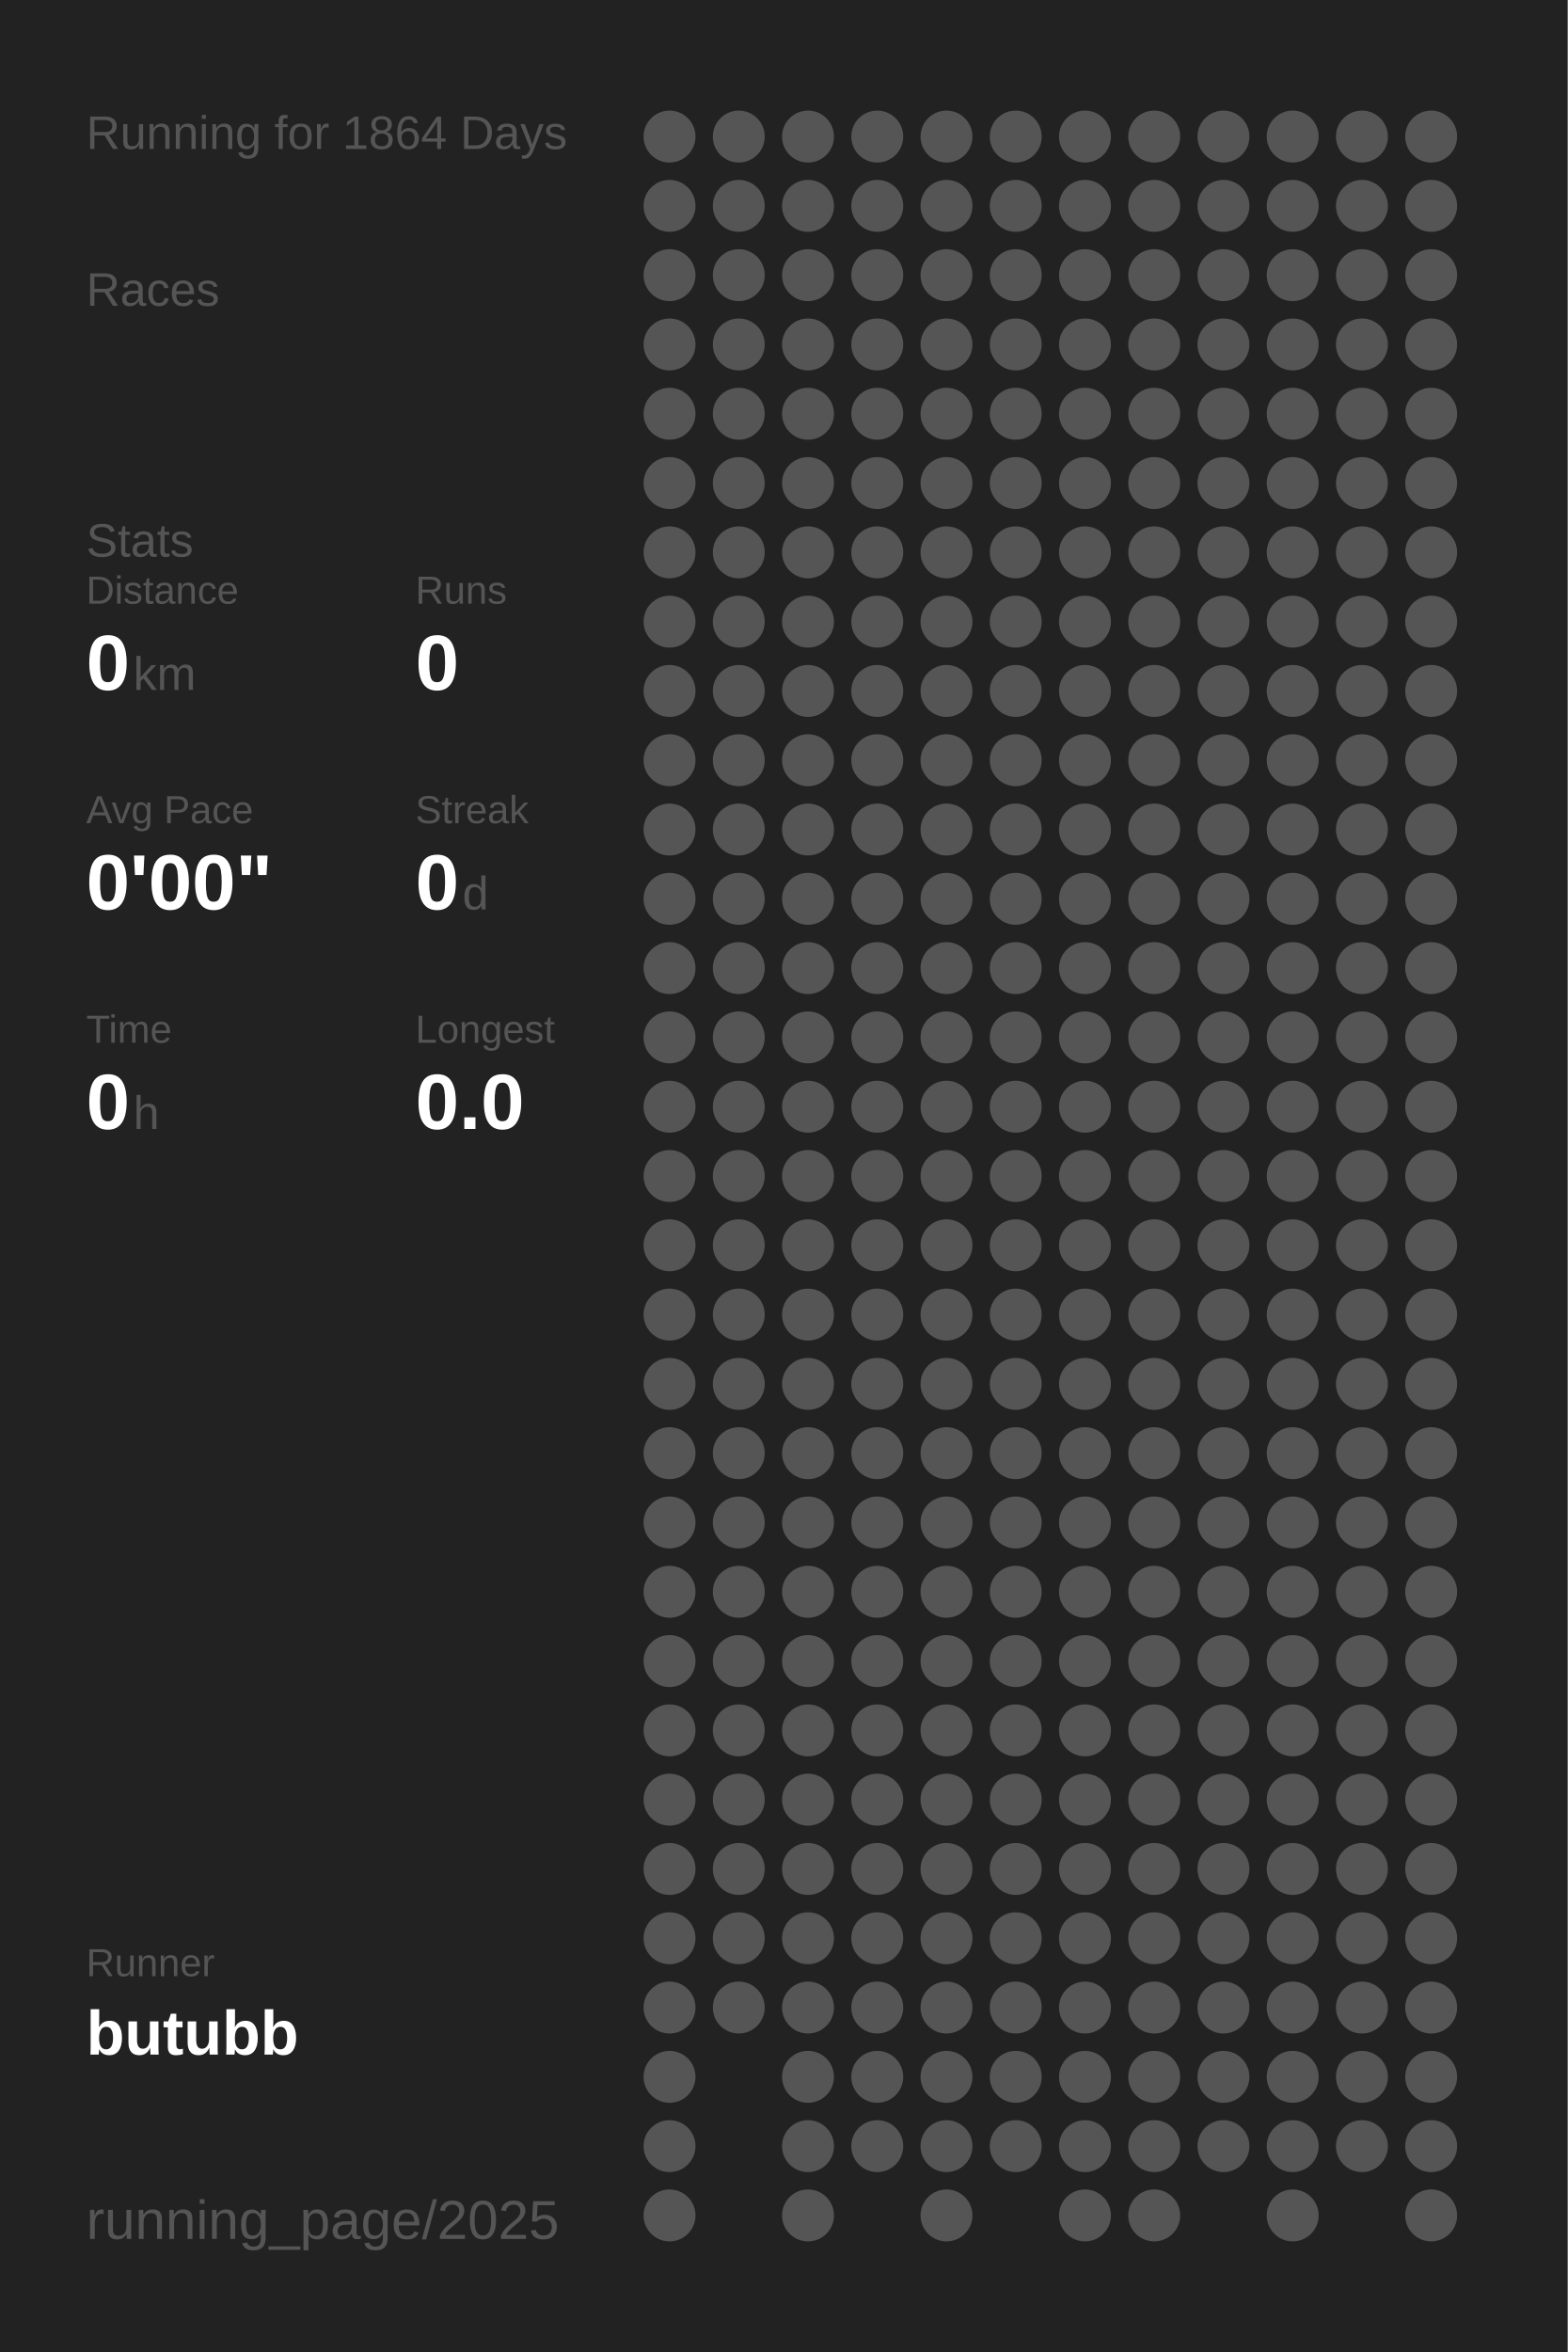
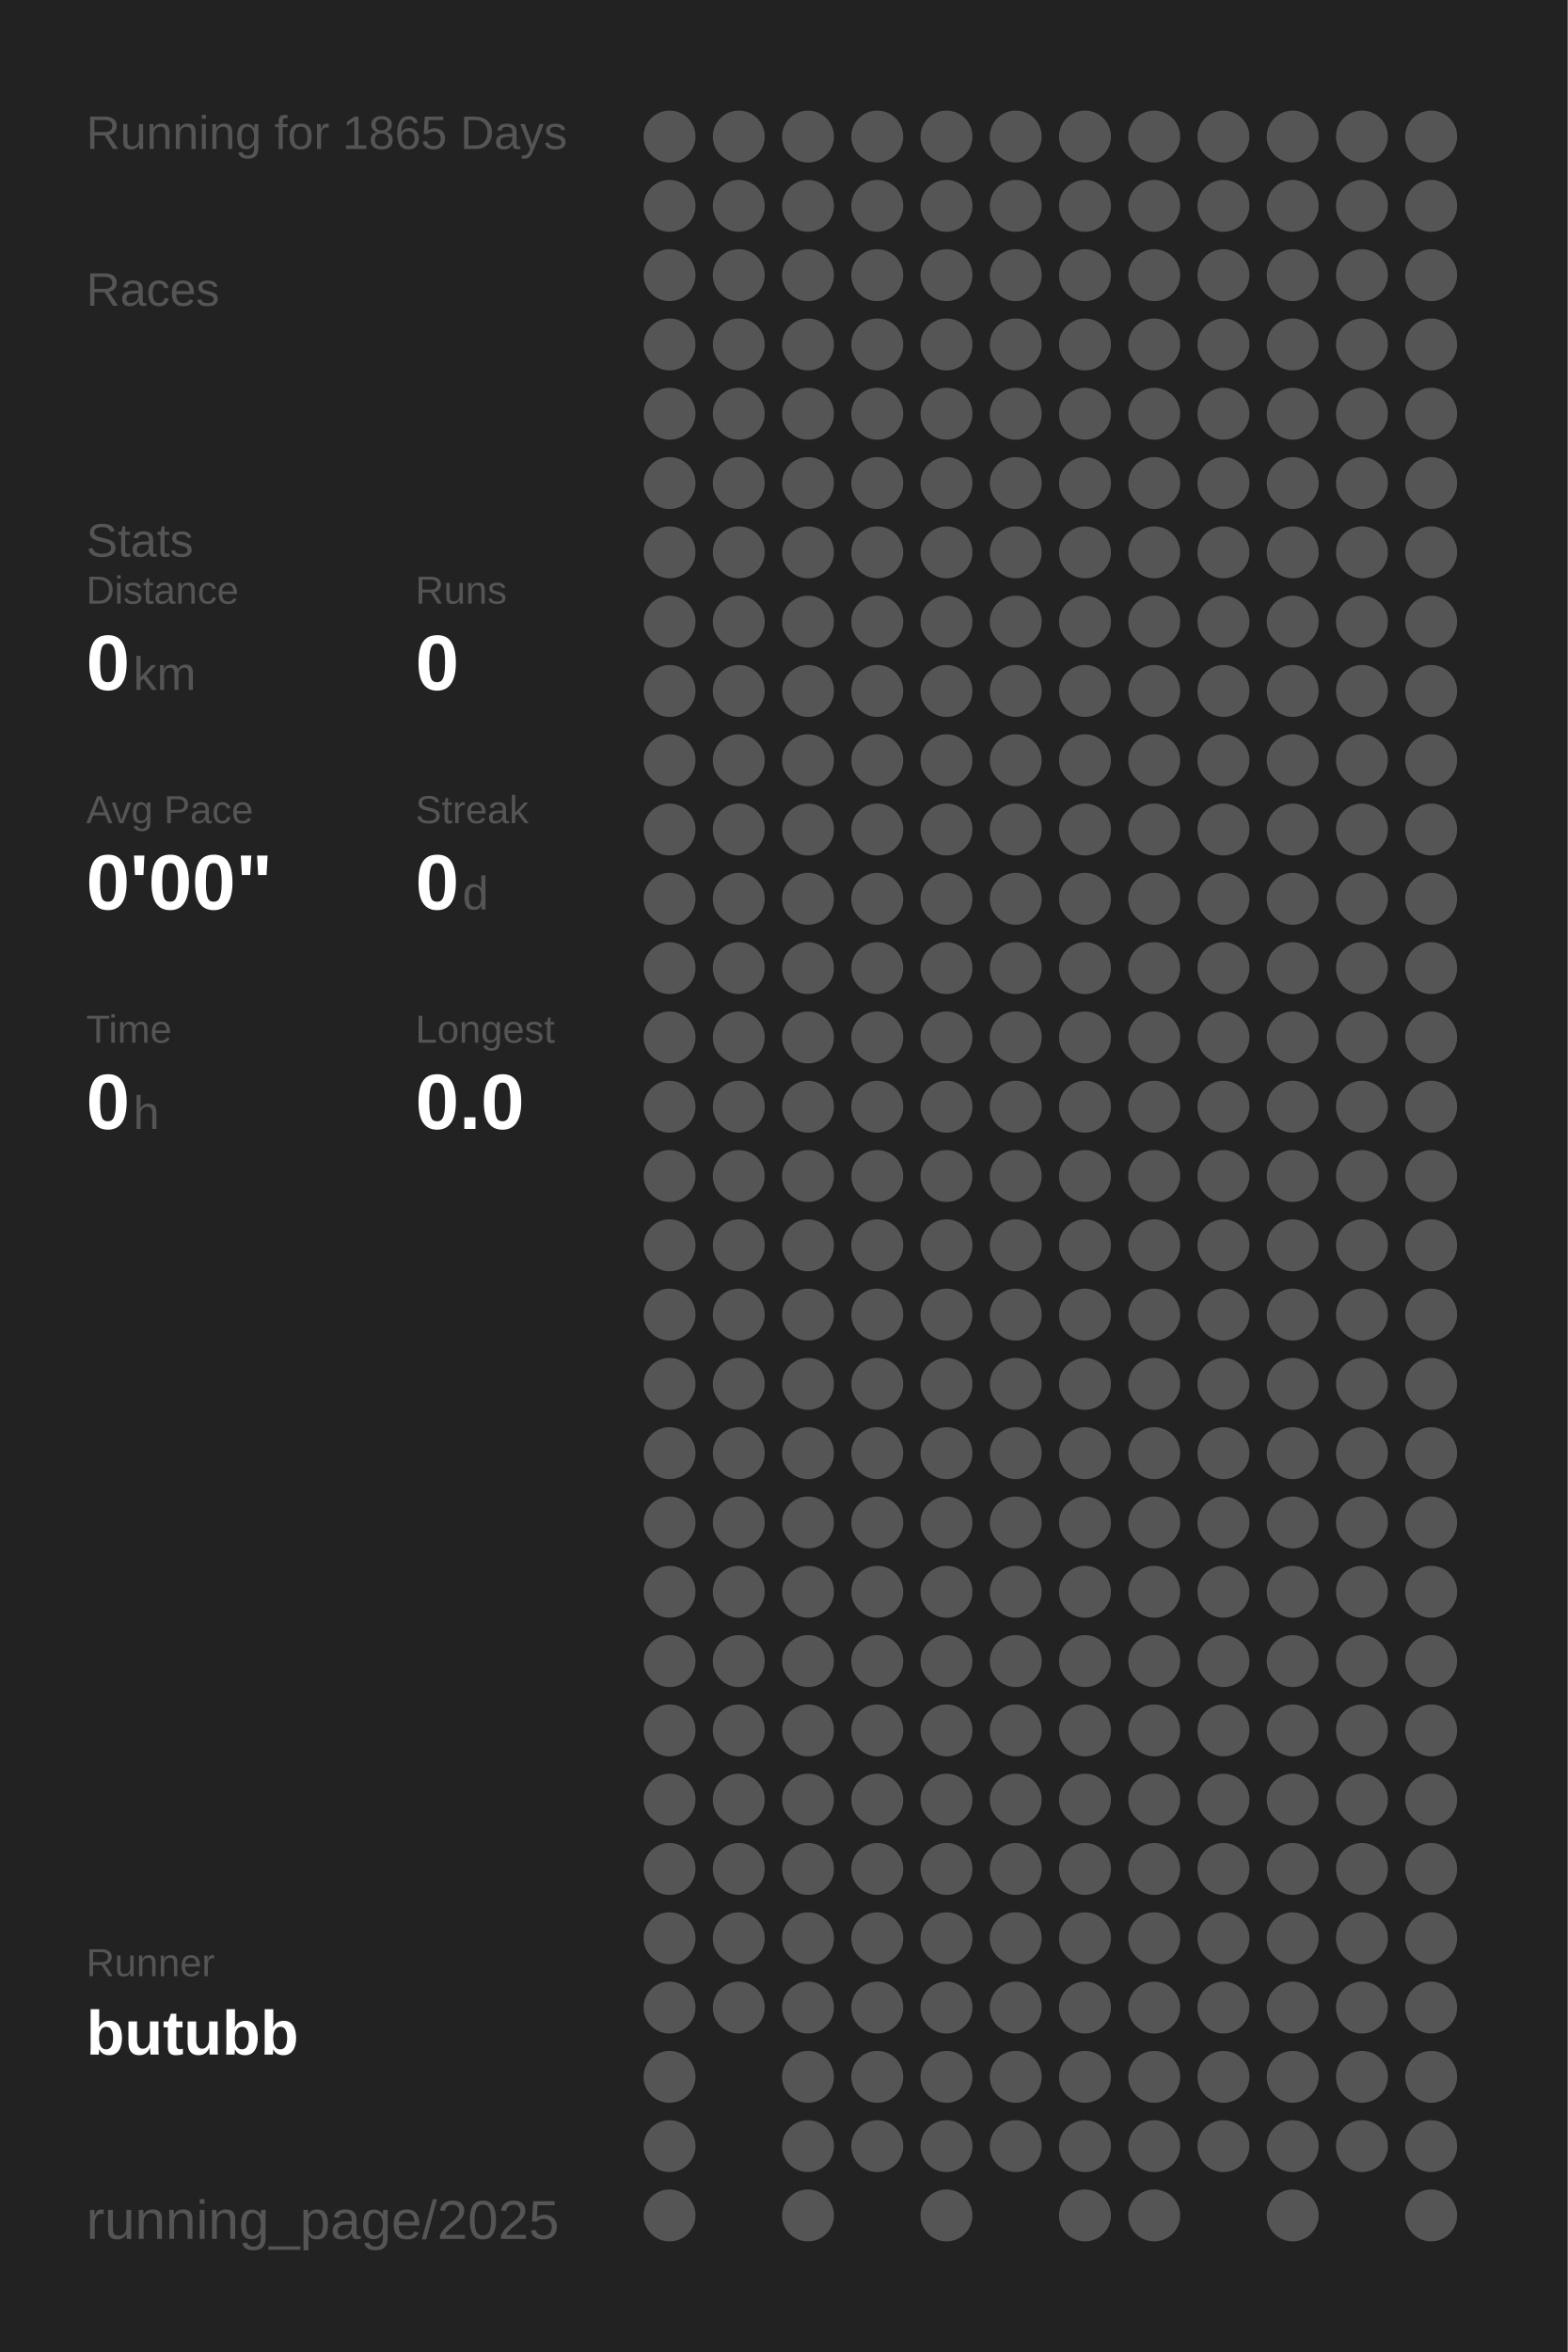
<svg xmlns="http://www.w3.org/2000/svg" baseProfile="full" height="300mm" version="1.1" viewBox="0,0,200,300" width="200mm">
  <defs />
  <rect fill="#222222" height="300" width="200" x="0" y="0" />
-   <text fill="#555555" style="font-size:6px; font-family:Arial;" x="11" y="19">Running for 1864 Days</text>
+   <text fill="#555555" style="font-size:6px; font-family:Arial;" x="11" y="19">Running for 1865 Days</text>
  <text fill="#555555" style="font-size:6px; font-family:Arial;" x="11" y="39">Races</text>
  <text fill="#555555" style="font-size:6px; font-family:Arial;" x="11" y="71">Stats</text>
  <text fill="#555555" style="font-size:5px; font-family:Arial;" x="11" y="77">Distance</text>
  <text fill="#FFFFFF" style="font-size:10px; font-family:Arial; font-weight:bold;" x="11" y="88">0</text>
  <text fill="#555555" style="font-size:6px; font-family:Arial;" x="17" y="88">km</text>
  <text fill="#555555" style="font-size:5px; font-family:Arial;" x="53" y="77">Runs</text>
  <text fill="#FFFFFF" style="font-size:10px; font-family:Arial; font-weight:bold;" x="53" y="88">0</text>
  <text fill="#555555" style="font-size:5px; font-family:Arial;" x="11" y="105">Avg Pace</text>
  <text fill="#FFFFFF" style="font-size:10px; font-family:Arial; font-weight:bold;" x="11" y="116">0'00"</text>
  <text fill="#555555" style="font-size:5px; font-family:Arial;" x="53" y="105">Streak</text>
  <text fill="#FFFFFF" style="font-size:10px; font-family:Arial; font-weight:bold;" x="53" y="116">0</text>
  <text fill="#555555" style="font-size:6px; font-family:Arial;" x="59" y="116">d</text>
  <text fill="#555555" style="font-size:5px; font-family:Arial;" x="11" y="133">Time</text>
  <text fill="#FFFFFF" style="font-size:10px; font-family:Arial; font-weight:bold;" x="11" y="144">0</text>
  <text fill="#555555" style="font-size:6px; font-family:Arial;" x="17" y="144">h</text>
  <text fill="#555555" style="font-size:5px; font-family:Arial;" x="53" y="133">Longest</text>
  <text fill="#FFFFFF" style="font-size:10px; font-family:Arial; font-weight:bold;" x="53" y="144">0.0</text>
  <text fill="#555555" style="font-size:5px; font-family:Arial;" x="11" y="252.065">Runner</text>
  <text fill="#FFFFFF" style="font-size:8px; font-family:Arial; font-weight:bold;" x="11" y="262.065">butubb</text>
  <text fill="#555555" style="font-size:7px; font-family:Arial;" x="11" y="285.581">running_page/2025</text>
  <circle cx="85.417" cy="17.419" fill="#555555" r="3.312" />
  <circle cx="85.417" cy="26.258" fill="#555555" r="3.312" />
  <circle cx="85.417" cy="35.097" fill="#555555" r="3.312" />
  <circle cx="85.417" cy="43.935" fill="#555555" r="3.312" />
  <circle cx="85.417" cy="52.774" fill="#555555" r="3.312" />
  <circle cx="85.417" cy="61.613" fill="#555555" r="3.312" />
  <circle cx="85.417" cy="70.452" fill="#555555" r="3.312" />
  <circle cx="85.417" cy="79.29" fill="#555555" r="3.312" />
  <circle cx="85.417" cy="88.129" fill="#555555" r="3.312" />
  <circle cx="85.417" cy="96.968" fill="#555555" r="3.312" />
  <circle cx="85.417" cy="105.806" fill="#555555" r="3.312" />
  <circle cx="85.417" cy="114.645" fill="#555555" r="3.312" />
  <circle cx="85.417" cy="123.484" fill="#555555" r="3.312" />
  <circle cx="85.417" cy="132.323" fill="#555555" r="3.312" />
  <circle cx="85.417" cy="141.161" fill="#555555" r="3.312" />
  <circle cx="85.417" cy="150" fill="#555555" r="3.312" />
  <circle cx="85.417" cy="158.839" fill="#555555" r="3.312" />
  <circle cx="85.417" cy="167.677" fill="#555555" r="3.312" />
  <circle cx="85.417" cy="176.516" fill="#555555" r="3.312" />
  <circle cx="85.417" cy="185.355" fill="#555555" r="3.312" />
  <circle cx="85.417" cy="194.194" fill="#555555" r="3.312" />
  <circle cx="85.417" cy="203.032" fill="#555555" r="3.312" />
  <circle cx="85.417" cy="211.871" fill="#555555" r="3.312" />
  <circle cx="85.417" cy="220.71" fill="#555555" r="3.312" />
  <circle cx="85.417" cy="229.548" fill="#555555" r="3.312" />
  <circle cx="85.417" cy="238.387" fill="#555555" r="3.312" />
  <circle cx="85.417" cy="247.226" fill="#555555" r="3.312" />
  <circle cx="85.417" cy="256.065" fill="#555555" r="3.312" />
  <circle cx="85.417" cy="264.903" fill="#555555" r="3.312" />
  <circle cx="85.417" cy="273.742" fill="#555555" r="3.312" />
  <circle cx="85.417" cy="282.581" fill="#555555" r="3.312" />
  <circle cx="94.25" cy="17.419" fill="#555555" r="3.312" />
  <circle cx="94.25" cy="26.258" fill="#555555" r="3.312" />
  <circle cx="94.25" cy="35.097" fill="#555555" r="3.312" />
  <circle cx="94.25" cy="43.935" fill="#555555" r="3.312" />
  <circle cx="94.25" cy="52.774" fill="#555555" r="3.312" />
  <circle cx="94.25" cy="61.613" fill="#555555" r="3.312" />
  <circle cx="94.25" cy="70.452" fill="#555555" r="3.312" />
  <circle cx="94.25" cy="79.29" fill="#555555" r="3.312" />
  <circle cx="94.25" cy="88.129" fill="#555555" r="3.312" />
  <circle cx="94.25" cy="96.968" fill="#555555" r="3.312" />
  <circle cx="94.25" cy="105.806" fill="#555555" r="3.312" />
  <circle cx="94.25" cy="114.645" fill="#555555" r="3.312" />
  <circle cx="94.25" cy="123.484" fill="#555555" r="3.312" />
  <circle cx="94.25" cy="132.323" fill="#555555" r="3.312" />
  <circle cx="94.25" cy="141.161" fill="#555555" r="3.312" />
  <circle cx="94.25" cy="150" fill="#555555" r="3.312" />
  <circle cx="94.25" cy="158.839" fill="#555555" r="3.312" />
  <circle cx="94.25" cy="167.677" fill="#555555" r="3.312" />
  <circle cx="94.25" cy="176.516" fill="#555555" r="3.312" />
  <circle cx="94.25" cy="185.355" fill="#555555" r="3.312" />
  <circle cx="94.25" cy="194.194" fill="#555555" r="3.312" />
  <circle cx="94.25" cy="203.032" fill="#555555" r="3.312" />
  <circle cx="94.25" cy="211.871" fill="#555555" r="3.312" />
  <circle cx="94.25" cy="220.71" fill="#555555" r="3.312" />
  <circle cx="94.25" cy="229.548" fill="#555555" r="3.312" />
  <circle cx="94.25" cy="238.387" fill="#555555" r="3.312" />
  <circle cx="94.25" cy="247.226" fill="#555555" r="3.312" />
  <circle cx="94.25" cy="256.065" fill="#555555" r="3.312" />
  <circle cx="103.083" cy="17.419" fill="#555555" r="3.312" />
  <circle cx="103.083" cy="26.258" fill="#555555" r="3.312" />
  <circle cx="103.083" cy="35.097" fill="#555555" r="3.312" />
  <circle cx="103.083" cy="43.935" fill="#555555" r="3.312" />
  <circle cx="103.083" cy="52.774" fill="#555555" r="3.312" />
  <circle cx="103.083" cy="61.613" fill="#555555" r="3.312" />
  <circle cx="103.083" cy="70.452" fill="#555555" r="3.312" />
  <circle cx="103.083" cy="79.29" fill="#555555" r="3.312" />
  <circle cx="103.083" cy="88.129" fill="#555555" r="3.312" />
  <circle cx="103.083" cy="96.968" fill="#555555" r="3.312" />
  <circle cx="103.083" cy="105.806" fill="#555555" r="3.312" />
  <circle cx="103.083" cy="114.645" fill="#555555" r="3.312" />
  <circle cx="103.083" cy="123.484" fill="#555555" r="3.312" />
  <circle cx="103.083" cy="132.323" fill="#555555" r="3.312" />
  <circle cx="103.083" cy="141.161" fill="#555555" r="3.312" />
  <circle cx="103.083" cy="150" fill="#555555" r="3.312" />
  <circle cx="103.083" cy="158.839" fill="#555555" r="3.312" />
  <circle cx="103.083" cy="167.677" fill="#555555" r="3.312" />
  <circle cx="103.083" cy="176.516" fill="#555555" r="3.312" />
  <circle cx="103.083" cy="185.355" fill="#555555" r="3.312" />
  <circle cx="103.083" cy="194.194" fill="#555555" r="3.312" />
  <circle cx="103.083" cy="203.032" fill="#555555" r="3.312" />
  <circle cx="103.083" cy="211.871" fill="#555555" r="3.312" />
  <circle cx="103.083" cy="220.71" fill="#555555" r="3.312" />
  <circle cx="103.083" cy="229.548" fill="#555555" r="3.312" />
  <circle cx="103.083" cy="238.387" fill="#555555" r="3.312" />
  <circle cx="103.083" cy="247.226" fill="#555555" r="3.312" />
  <circle cx="103.083" cy="256.065" fill="#555555" r="3.312" />
  <circle cx="103.083" cy="264.903" fill="#555555" r="3.312" />
  <circle cx="103.083" cy="273.742" fill="#555555" r="3.312" />
  <circle cx="103.083" cy="282.581" fill="#555555" r="3.312" />
  <circle cx="111.917" cy="17.419" fill="#555555" r="3.312" />
  <circle cx="111.917" cy="26.258" fill="#555555" r="3.312" />
  <circle cx="111.917" cy="35.097" fill="#555555" r="3.312" />
  <circle cx="111.917" cy="43.935" fill="#555555" r="3.312" />
  <circle cx="111.917" cy="52.774" fill="#555555" r="3.312" />
  <circle cx="111.917" cy="61.613" fill="#555555" r="3.312" />
  <circle cx="111.917" cy="70.452" fill="#555555" r="3.312" />
  <circle cx="111.917" cy="79.29" fill="#555555" r="3.312" />
  <circle cx="111.917" cy="88.129" fill="#555555" r="3.312" />
  <circle cx="111.917" cy="96.968" fill="#555555" r="3.312" />
  <circle cx="111.917" cy="105.806" fill="#555555" r="3.312" />
  <circle cx="111.917" cy="114.645" fill="#555555" r="3.312" />
  <circle cx="111.917" cy="123.484" fill="#555555" r="3.312" />
  <circle cx="111.917" cy="132.323" fill="#555555" r="3.312" />
  <circle cx="111.917" cy="141.161" fill="#555555" r="3.312" />
  <circle cx="111.917" cy="150" fill="#555555" r="3.312" />
  <circle cx="111.917" cy="158.839" fill="#555555" r="3.312" />
  <circle cx="111.917" cy="167.677" fill="#555555" r="3.312" />
  <circle cx="111.917" cy="176.516" fill="#555555" r="3.312" />
  <circle cx="111.917" cy="185.355" fill="#555555" r="3.312" />
  <circle cx="111.917" cy="194.194" fill="#555555" r="3.312" />
  <circle cx="111.917" cy="203.032" fill="#555555" r="3.312" />
  <circle cx="111.917" cy="211.871" fill="#555555" r="3.312" />
  <circle cx="111.917" cy="220.71" fill="#555555" r="3.312" />
  <circle cx="111.917" cy="229.548" fill="#555555" r="3.312" />
  <circle cx="111.917" cy="238.387" fill="#555555" r="3.312" />
  <circle cx="111.917" cy="247.226" fill="#555555" r="3.312" />
  <circle cx="111.917" cy="256.065" fill="#555555" r="3.312" />
  <circle cx="111.917" cy="264.903" fill="#555555" r="3.312" />
  <circle cx="111.917" cy="273.742" fill="#555555" r="3.312" />
  <circle cx="120.75" cy="17.419" fill="#555555" r="3.312" />
  <circle cx="120.75" cy="26.258" fill="#555555" r="3.312" />
  <circle cx="120.75" cy="35.097" fill="#555555" r="3.312" />
  <circle cx="120.75" cy="43.935" fill="#555555" r="3.312" />
  <circle cx="120.75" cy="52.774" fill="#555555" r="3.312" />
  <circle cx="120.75" cy="61.613" fill="#555555" r="3.312" />
  <circle cx="120.75" cy="70.452" fill="#555555" r="3.312" />
  <circle cx="120.75" cy="79.29" fill="#555555" r="3.312" />
  <circle cx="120.75" cy="88.129" fill="#555555" r="3.312" />
  <circle cx="120.75" cy="96.968" fill="#555555" r="3.312" />
  <circle cx="120.75" cy="105.806" fill="#555555" r="3.312" />
  <circle cx="120.75" cy="114.645" fill="#555555" r="3.312" />
  <circle cx="120.75" cy="123.484" fill="#555555" r="3.312" />
  <circle cx="120.75" cy="132.323" fill="#555555" r="3.312" />
  <circle cx="120.75" cy="141.161" fill="#555555" r="3.312" />
  <circle cx="120.75" cy="150" fill="#555555" r="3.312" />
  <circle cx="120.75" cy="158.839" fill="#555555" r="3.312" />
  <circle cx="120.75" cy="167.677" fill="#555555" r="3.312" />
  <circle cx="120.75" cy="176.516" fill="#555555" r="3.312" />
  <circle cx="120.75" cy="185.355" fill="#555555" r="3.312" />
  <circle cx="120.75" cy="194.194" fill="#555555" r="3.312" />
  <circle cx="120.75" cy="203.032" fill="#555555" r="3.312" />
  <circle cx="120.75" cy="211.871" fill="#555555" r="3.312" />
  <circle cx="120.75" cy="220.71" fill="#555555" r="3.312" />
  <circle cx="120.75" cy="229.548" fill="#555555" r="3.312" />
  <circle cx="120.75" cy="238.387" fill="#555555" r="3.312" />
  <circle cx="120.75" cy="247.226" fill="#555555" r="3.312" />
  <circle cx="120.75" cy="256.065" fill="#555555" r="3.312" />
  <circle cx="120.75" cy="264.903" fill="#555555" r="3.312" />
  <circle cx="120.75" cy="273.742" fill="#555555" r="3.312" />
  <circle cx="120.75" cy="282.581" fill="#555555" r="3.312" />
  <circle cx="129.583" cy="17.419" fill="#555555" r="3.312" />
  <circle cx="129.583" cy="26.258" fill="#555555" r="3.312" />
  <circle cx="129.583" cy="35.097" fill="#555555" r="3.312" />
  <circle cx="129.583" cy="43.935" fill="#555555" r="3.312" />
  <circle cx="129.583" cy="52.774" fill="#555555" r="3.312" />
  <circle cx="129.583" cy="61.613" fill="#555555" r="3.312" />
  <circle cx="129.583" cy="70.452" fill="#555555" r="3.312" />
  <circle cx="129.583" cy="79.29" fill="#555555" r="3.312" />
  <circle cx="129.583" cy="88.129" fill="#555555" r="3.312" />
  <circle cx="129.583" cy="96.968" fill="#555555" r="3.312" />
  <circle cx="129.583" cy="105.806" fill="#555555" r="3.312" />
  <circle cx="129.583" cy="114.645" fill="#555555" r="3.312" />
  <circle cx="129.583" cy="123.484" fill="#555555" r="3.312" />
  <circle cx="129.583" cy="132.323" fill="#555555" r="3.312" />
  <circle cx="129.583" cy="141.161" fill="#555555" r="3.312" />
  <circle cx="129.583" cy="150" fill="#555555" r="3.312" />
  <circle cx="129.583" cy="158.839" fill="#555555" r="3.312" />
  <circle cx="129.583" cy="167.677" fill="#555555" r="3.312" />
  <circle cx="129.583" cy="176.516" fill="#555555" r="3.312" />
  <circle cx="129.583" cy="185.355" fill="#555555" r="3.312" />
  <circle cx="129.583" cy="194.194" fill="#555555" r="3.312" />
  <circle cx="129.583" cy="203.032" fill="#555555" r="3.312" />
  <circle cx="129.583" cy="211.871" fill="#555555" r="3.312" />
  <circle cx="129.583" cy="220.71" fill="#555555" r="3.312" />
  <circle cx="129.583" cy="229.548" fill="#555555" r="3.312" />
  <circle cx="129.583" cy="238.387" fill="#555555" r="3.312" />
  <circle cx="129.583" cy="247.226" fill="#555555" r="3.312" />
  <circle cx="129.583" cy="256.065" fill="#555555" r="3.312" />
  <circle cx="129.583" cy="264.903" fill="#555555" r="3.312" />
  <circle cx="129.583" cy="273.742" fill="#555555" r="3.312" />
  <circle cx="138.417" cy="17.419" fill="#555555" r="3.312" />
  <circle cx="138.417" cy="26.258" fill="#555555" r="3.312" />
  <circle cx="138.417" cy="35.097" fill="#555555" r="3.312" />
  <circle cx="138.417" cy="43.935" fill="#555555" r="3.312" />
  <circle cx="138.417" cy="52.774" fill="#555555" r="3.312" />
  <circle cx="138.417" cy="61.613" fill="#555555" r="3.312" />
  <circle cx="138.417" cy="70.452" fill="#555555" r="3.312" />
  <circle cx="138.417" cy="79.29" fill="#555555" r="3.312" />
  <circle cx="138.417" cy="88.129" fill="#555555" r="3.312" />
  <circle cx="138.417" cy="96.968" fill="#555555" r="3.312" />
  <circle cx="138.417" cy="105.806" fill="#555555" r="3.312" />
  <circle cx="138.417" cy="114.645" fill="#555555" r="3.312" />
  <circle cx="138.417" cy="123.484" fill="#555555" r="3.312" />
  <circle cx="138.417" cy="132.323" fill="#555555" r="3.312" />
  <circle cx="138.417" cy="141.161" fill="#555555" r="3.312" />
  <circle cx="138.417" cy="150" fill="#555555" r="3.312" />
  <circle cx="138.417" cy="158.839" fill="#555555" r="3.312" />
  <circle cx="138.417" cy="167.677" fill="#555555" r="3.312" />
  <circle cx="138.417" cy="176.516" fill="#555555" r="3.312" />
  <circle cx="138.417" cy="185.355" fill="#555555" r="3.312" />
  <circle cx="138.417" cy="194.194" fill="#555555" r="3.312" />
  <circle cx="138.417" cy="203.032" fill="#555555" r="3.312" />
  <circle cx="138.417" cy="211.871" fill="#555555" r="3.312" />
  <circle cx="138.417" cy="220.71" fill="#555555" r="3.312" />
  <circle cx="138.417" cy="229.548" fill="#555555" r="3.312" />
  <circle cx="138.417" cy="238.387" fill="#555555" r="3.312" />
  <circle cx="138.417" cy="247.226" fill="#555555" r="3.312" />
  <circle cx="138.417" cy="256.065" fill="#555555" r="3.312" />
  <circle cx="138.417" cy="264.903" fill="#555555" r="3.312" />
  <circle cx="138.417" cy="273.742" fill="#555555" r="3.312" />
  <circle cx="138.417" cy="282.581" fill="#555555" r="3.312" />
  <circle cx="147.25" cy="17.419" fill="#555555" r="3.312" />
  <circle cx="147.25" cy="26.258" fill="#555555" r="3.312" />
  <circle cx="147.25" cy="35.097" fill="#555555" r="3.312" />
  <circle cx="147.25" cy="43.935" fill="#555555" r="3.312" />
  <circle cx="147.25" cy="52.774" fill="#555555" r="3.312" />
  <circle cx="147.25" cy="61.613" fill="#555555" r="3.312" />
  <circle cx="147.25" cy="70.452" fill="#555555" r="3.312" />
  <circle cx="147.25" cy="79.29" fill="#555555" r="3.312" />
  <circle cx="147.25" cy="88.129" fill="#555555" r="3.312" />
  <circle cx="147.25" cy="96.968" fill="#555555" r="3.312" />
  <circle cx="147.25" cy="105.806" fill="#555555" r="3.312" />
  <circle cx="147.25" cy="114.645" fill="#555555" r="3.312" />
  <circle cx="147.25" cy="123.484" fill="#555555" r="3.312" />
  <circle cx="147.25" cy="132.323" fill="#555555" r="3.312" />
  <circle cx="147.25" cy="141.161" fill="#555555" r="3.312" />
  <circle cx="147.25" cy="150" fill="#555555" r="3.312" />
  <circle cx="147.25" cy="158.839" fill="#555555" r="3.312" />
  <circle cx="147.25" cy="167.677" fill="#555555" r="3.312" />
  <circle cx="147.25" cy="176.516" fill="#555555" r="3.312" />
  <circle cx="147.25" cy="185.355" fill="#555555" r="3.312" />
  <circle cx="147.25" cy="194.194" fill="#555555" r="3.312" />
  <circle cx="147.25" cy="203.032" fill="#555555" r="3.312" />
  <circle cx="147.25" cy="211.871" fill="#555555" r="3.312" />
  <circle cx="147.25" cy="220.71" fill="#555555" r="3.312" />
  <circle cx="147.25" cy="229.548" fill="#555555" r="3.312" />
  <circle cx="147.25" cy="238.387" fill="#555555" r="3.312" />
  <circle cx="147.25" cy="247.226" fill="#555555" r="3.312" />
  <circle cx="147.25" cy="256.065" fill="#555555" r="3.312" />
  <circle cx="147.25" cy="264.903" fill="#555555" r="3.312" />
  <circle cx="147.25" cy="273.742" fill="#555555" r="3.312" />
  <circle cx="147.25" cy="282.581" fill="#555555" r="3.312" />
  <circle cx="156.083" cy="17.419" fill="#555555" r="3.312" />
  <circle cx="156.083" cy="26.258" fill="#555555" r="3.312" />
  <circle cx="156.083" cy="35.097" fill="#555555" r="3.312" />
  <circle cx="156.083" cy="43.935" fill="#555555" r="3.312" />
  <circle cx="156.083" cy="52.774" fill="#555555" r="3.312" />
  <circle cx="156.083" cy="61.613" fill="#555555" r="3.312" />
  <circle cx="156.083" cy="70.452" fill="#555555" r="3.312" />
  <circle cx="156.083" cy="79.29" fill="#555555" r="3.312" />
  <circle cx="156.083" cy="88.129" fill="#555555" r="3.312" />
  <circle cx="156.083" cy="96.968" fill="#555555" r="3.312" />
  <circle cx="156.083" cy="105.806" fill="#555555" r="3.312" />
  <circle cx="156.083" cy="114.645" fill="#555555" r="3.312" />
  <circle cx="156.083" cy="123.484" fill="#555555" r="3.312" />
  <circle cx="156.083" cy="132.323" fill="#555555" r="3.312" />
  <circle cx="156.083" cy="141.161" fill="#555555" r="3.312" />
  <circle cx="156.083" cy="150" fill="#555555" r="3.312" />
  <circle cx="156.083" cy="158.839" fill="#555555" r="3.312" />
  <circle cx="156.083" cy="167.677" fill="#555555" r="3.312" />
  <circle cx="156.083" cy="176.516" fill="#555555" r="3.312" />
  <circle cx="156.083" cy="185.355" fill="#555555" r="3.312" />
  <circle cx="156.083" cy="194.194" fill="#555555" r="3.312" />
  <circle cx="156.083" cy="203.032" fill="#555555" r="3.312" />
  <circle cx="156.083" cy="211.871" fill="#555555" r="3.312" />
  <circle cx="156.083" cy="220.71" fill="#555555" r="3.312" />
  <circle cx="156.083" cy="229.548" fill="#555555" r="3.312" />
  <circle cx="156.083" cy="238.387" fill="#555555" r="3.312" />
  <circle cx="156.083" cy="247.226" fill="#555555" r="3.312" />
  <circle cx="156.083" cy="256.065" fill="#555555" r="3.312" />
  <circle cx="156.083" cy="264.903" fill="#555555" r="3.312" />
  <circle cx="156.083" cy="273.742" fill="#555555" r="3.312" />
  <circle cx="164.917" cy="17.419" fill="#555555" r="3.312" />
  <circle cx="164.917" cy="26.258" fill="#555555" r="3.312" />
  <circle cx="164.917" cy="35.097" fill="#555555" r="3.312" />
  <circle cx="164.917" cy="43.935" fill="#555555" r="3.312" />
  <circle cx="164.917" cy="52.774" fill="#555555" r="3.312" />
  <circle cx="164.917" cy="61.613" fill="#555555" r="3.312" />
  <circle cx="164.917" cy="70.452" fill="#555555" r="3.312" />
  <circle cx="164.917" cy="79.29" fill="#555555" r="3.312" />
  <circle cx="164.917" cy="88.129" fill="#555555" r="3.312" />
  <circle cx="164.917" cy="96.968" fill="#555555" r="3.312" />
  <circle cx="164.917" cy="105.806" fill="#555555" r="3.312" />
  <circle cx="164.917" cy="114.645" fill="#555555" r="3.312" />
  <circle cx="164.917" cy="123.484" fill="#555555" r="3.312" />
  <circle cx="164.917" cy="132.323" fill="#555555" r="3.312" />
  <circle cx="164.917" cy="141.161" fill="#555555" r="3.312" />
  <circle cx="164.917" cy="150" fill="#555555" r="3.312" />
  <circle cx="164.917" cy="158.839" fill="#555555" r="3.312" />
  <circle cx="164.917" cy="167.677" fill="#555555" r="3.312" />
  <circle cx="164.917" cy="176.516" fill="#555555" r="3.312" />
  <circle cx="164.917" cy="185.355" fill="#555555" r="3.312" />
  <circle cx="164.917" cy="194.194" fill="#555555" r="3.312" />
  <circle cx="164.917" cy="203.032" fill="#555555" r="3.312" />
  <circle cx="164.917" cy="211.871" fill="#555555" r="3.312" />
  <circle cx="164.917" cy="220.71" fill="#555555" r="3.312" />
  <circle cx="164.917" cy="229.548" fill="#555555" r="3.312" />
  <circle cx="164.917" cy="238.387" fill="#555555" r="3.312" />
  <circle cx="164.917" cy="247.226" fill="#555555" r="3.312" />
  <circle cx="164.917" cy="256.065" fill="#555555" r="3.312" />
  <circle cx="164.917" cy="264.903" fill="#555555" r="3.312" />
  <circle cx="164.917" cy="273.742" fill="#555555" r="3.312" />
  <circle cx="164.917" cy="282.581" fill="#555555" r="3.312" />
  <circle cx="173.75" cy="17.419" fill="#555555" r="3.312" />
  <circle cx="173.75" cy="26.258" fill="#555555" r="3.312" />
  <circle cx="173.75" cy="35.097" fill="#555555" r="3.312" />
  <circle cx="173.75" cy="43.935" fill="#555555" r="3.312" />
  <circle cx="173.75" cy="52.774" fill="#555555" r="3.312" />
  <circle cx="173.75" cy="61.613" fill="#555555" r="3.312" />
  <circle cx="173.75" cy="70.452" fill="#555555" r="3.312" />
  <circle cx="173.75" cy="79.29" fill="#555555" r="3.312" />
  <circle cx="173.75" cy="88.129" fill="#555555" r="3.312" />
  <circle cx="173.75" cy="96.968" fill="#555555" r="3.312" />
  <circle cx="173.75" cy="105.806" fill="#555555" r="3.312" />
  <circle cx="173.75" cy="114.645" fill="#555555" r="3.312" />
  <circle cx="173.75" cy="123.484" fill="#555555" r="3.312" />
  <circle cx="173.75" cy="132.323" fill="#555555" r="3.312" />
  <circle cx="173.75" cy="141.161" fill="#555555" r="3.312" />
  <circle cx="173.75" cy="150" fill="#555555" r="3.312" />
  <circle cx="173.75" cy="158.839" fill="#555555" r="3.312" />
  <circle cx="173.75" cy="167.677" fill="#555555" r="3.312" />
  <circle cx="173.75" cy="176.516" fill="#555555" r="3.312" />
  <circle cx="173.75" cy="185.355" fill="#555555" r="3.312" />
  <circle cx="173.75" cy="194.194" fill="#555555" r="3.312" />
  <circle cx="173.75" cy="203.032" fill="#555555" r="3.312" />
  <circle cx="173.75" cy="211.871" fill="#555555" r="3.312" />
  <circle cx="173.75" cy="220.71" fill="#555555" r="3.312" />
  <circle cx="173.75" cy="229.548" fill="#555555" r="3.312" />
  <circle cx="173.75" cy="238.387" fill="#555555" r="3.312" />
  <circle cx="173.75" cy="247.226" fill="#555555" r="3.312" />
  <circle cx="173.75" cy="256.065" fill="#555555" r="3.312" />
  <circle cx="173.75" cy="264.903" fill="#555555" r="3.312" />
  <circle cx="173.75" cy="273.742" fill="#555555" r="3.312" />
  <circle cx="182.583" cy="17.419" fill="#555555" r="3.312" />
  <circle cx="182.583" cy="26.258" fill="#555555" r="3.312" />
  <circle cx="182.583" cy="35.097" fill="#555555" r="3.312" />
  <circle cx="182.583" cy="43.935" fill="#555555" r="3.312" />
  <circle cx="182.583" cy="52.774" fill="#555555" r="3.312" />
  <circle cx="182.583" cy="61.613" fill="#555555" r="3.312" />
  <circle cx="182.583" cy="70.452" fill="#555555" r="3.312" />
  <circle cx="182.583" cy="79.29" fill="#555555" r="3.312" />
  <circle cx="182.583" cy="88.129" fill="#555555" r="3.312" />
  <circle cx="182.583" cy="96.968" fill="#555555" r="3.312" />
  <circle cx="182.583" cy="105.806" fill="#555555" r="3.312" />
  <circle cx="182.583" cy="114.645" fill="#555555" r="3.312" />
  <circle cx="182.583" cy="123.484" fill="#555555" r="3.312" />
  <circle cx="182.583" cy="132.323" fill="#555555" r="3.312" />
  <circle cx="182.583" cy="141.161" fill="#555555" r="3.312" />
  <circle cx="182.583" cy="150" fill="#555555" r="3.312" />
  <circle cx="182.583" cy="158.839" fill="#555555" r="3.312" />
  <circle cx="182.583" cy="167.677" fill="#555555" r="3.312" />
  <circle cx="182.583" cy="176.516" fill="#555555" r="3.312" />
  <circle cx="182.583" cy="185.355" fill="#555555" r="3.312" />
  <circle cx="182.583" cy="194.194" fill="#555555" r="3.312" />
  <circle cx="182.583" cy="203.032" fill="#555555" r="3.312" />
  <circle cx="182.583" cy="211.871" fill="#555555" r="3.312" />
  <circle cx="182.583" cy="220.71" fill="#555555" r="3.312" />
  <circle cx="182.583" cy="229.548" fill="#555555" r="3.312" />
  <circle cx="182.583" cy="238.387" fill="#555555" r="3.312" />
  <circle cx="182.583" cy="247.226" fill="#555555" r="3.312" />
  <circle cx="182.583" cy="256.065" fill="#555555" r="3.312" />
  <circle cx="182.583" cy="264.903" fill="#555555" r="3.312" />
  <circle cx="182.583" cy="273.742" fill="#555555" r="3.312" />
  <circle cx="182.583" cy="282.581" fill="#555555" r="3.312" />
</svg>
